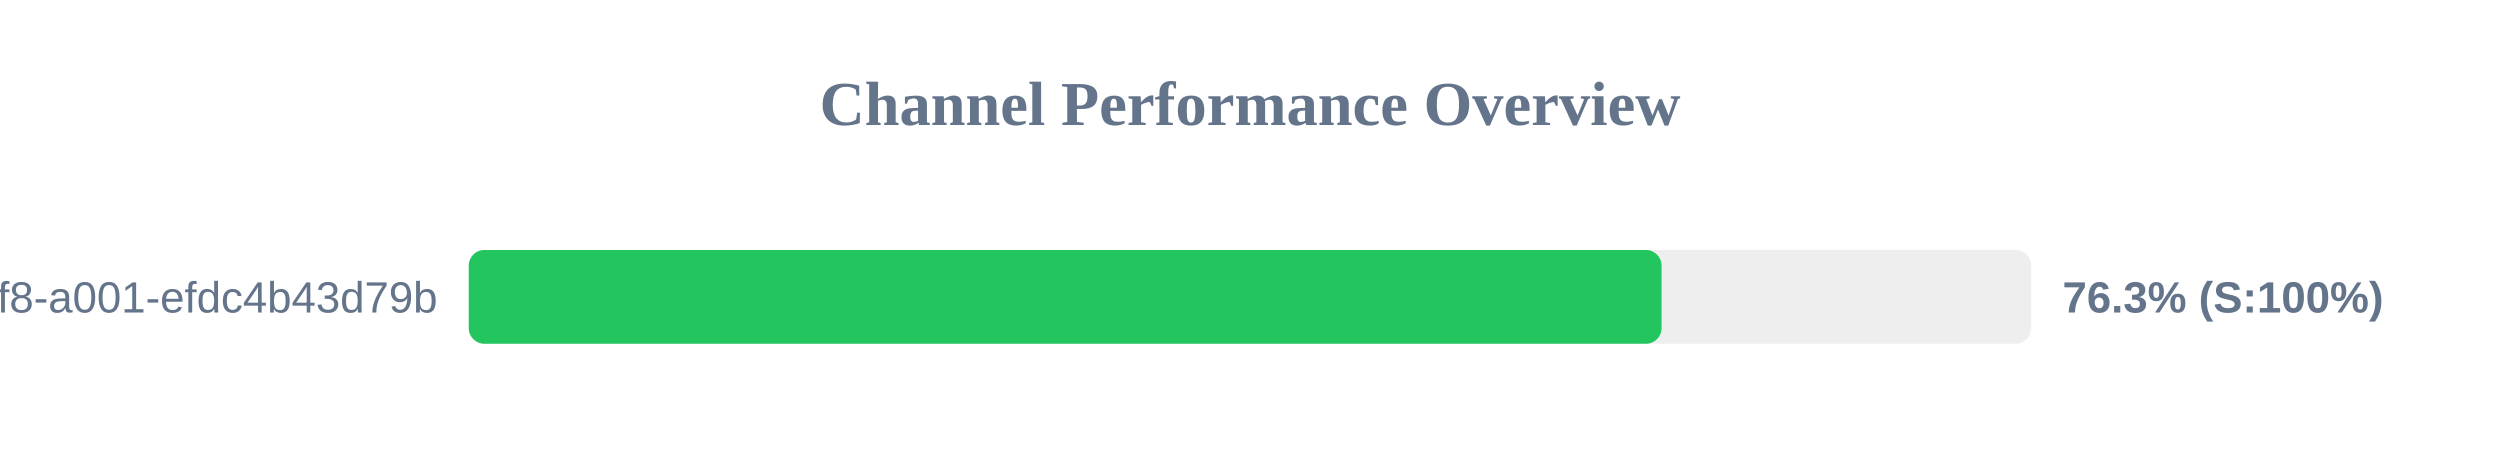
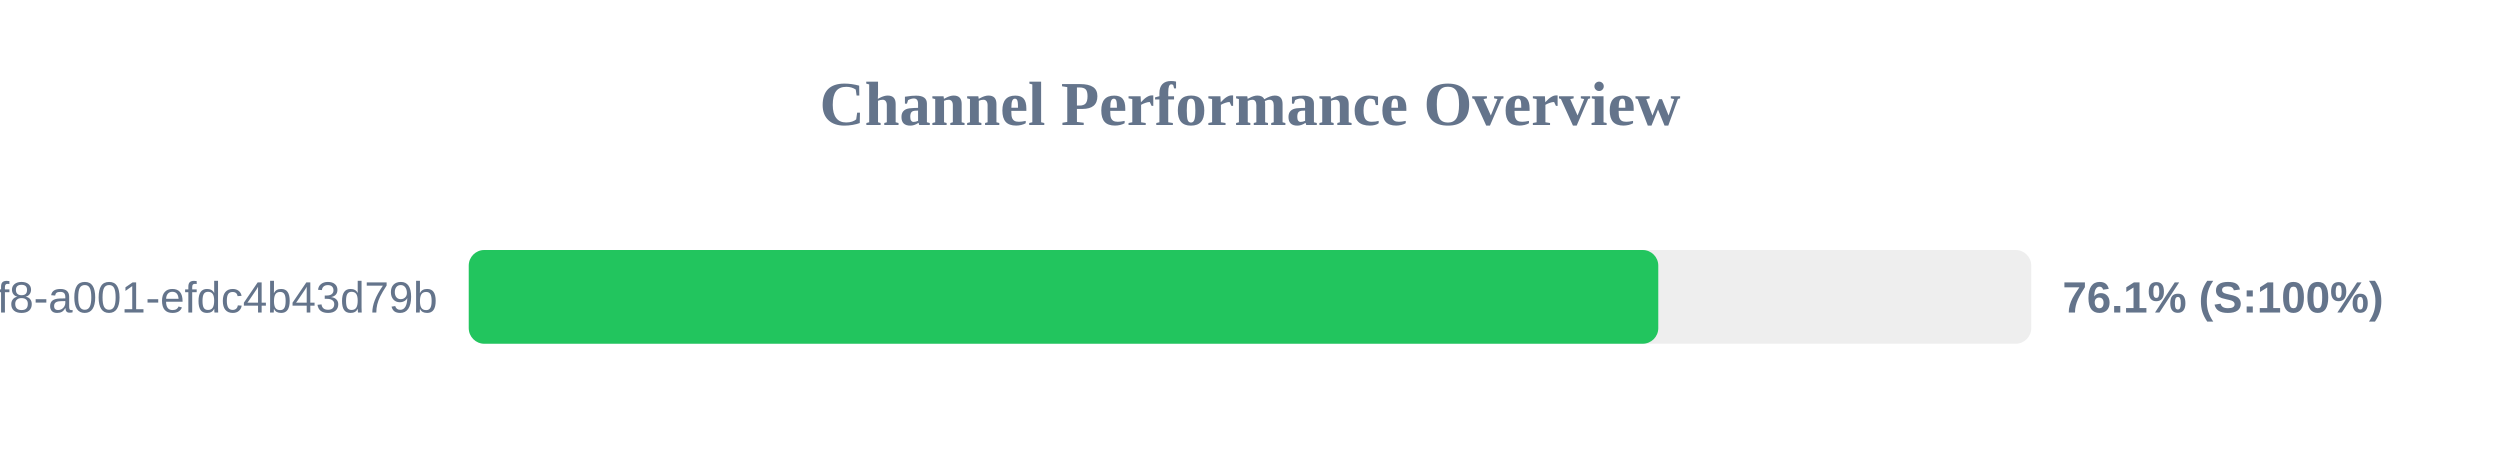
<svg xmlns="http://www.w3.org/2000/svg" width="800" height="150" version="1.1">
  <style>
        .row { font: 14px Arial; fill: #64748b; }
        .score { font: bold 14px Arial; fill: #64748b; }
    </style>
  <text x="400" y="40" text-anchor="middle" font-size="20px" font-weight="bold" fill="#64748b">Channel Performance Overview</text>
  <rect x="150" y="80" width="500" height="30" fill="#eee" rx="5" />
-   <rect x="150" y="80" width="381.7" height="30" fill="#22c55e" rx="5" />
+   <rect x="150" y="80" width="380.65" height="30" fill="#22c55e" rx="5" />
  <text x="140" y="100" text-anchor="end" class="row">?uuid=1fdb6b30-5371-4ff8-a001-efdc4b43d79b</text>
-   <text x="660" y="100" text-anchor="start" class="score">76.3% (S:100%)</text>
+   <text x="660" y="100" text-anchor="start" class="score">76.1% (S:100%)</text>
</svg>
